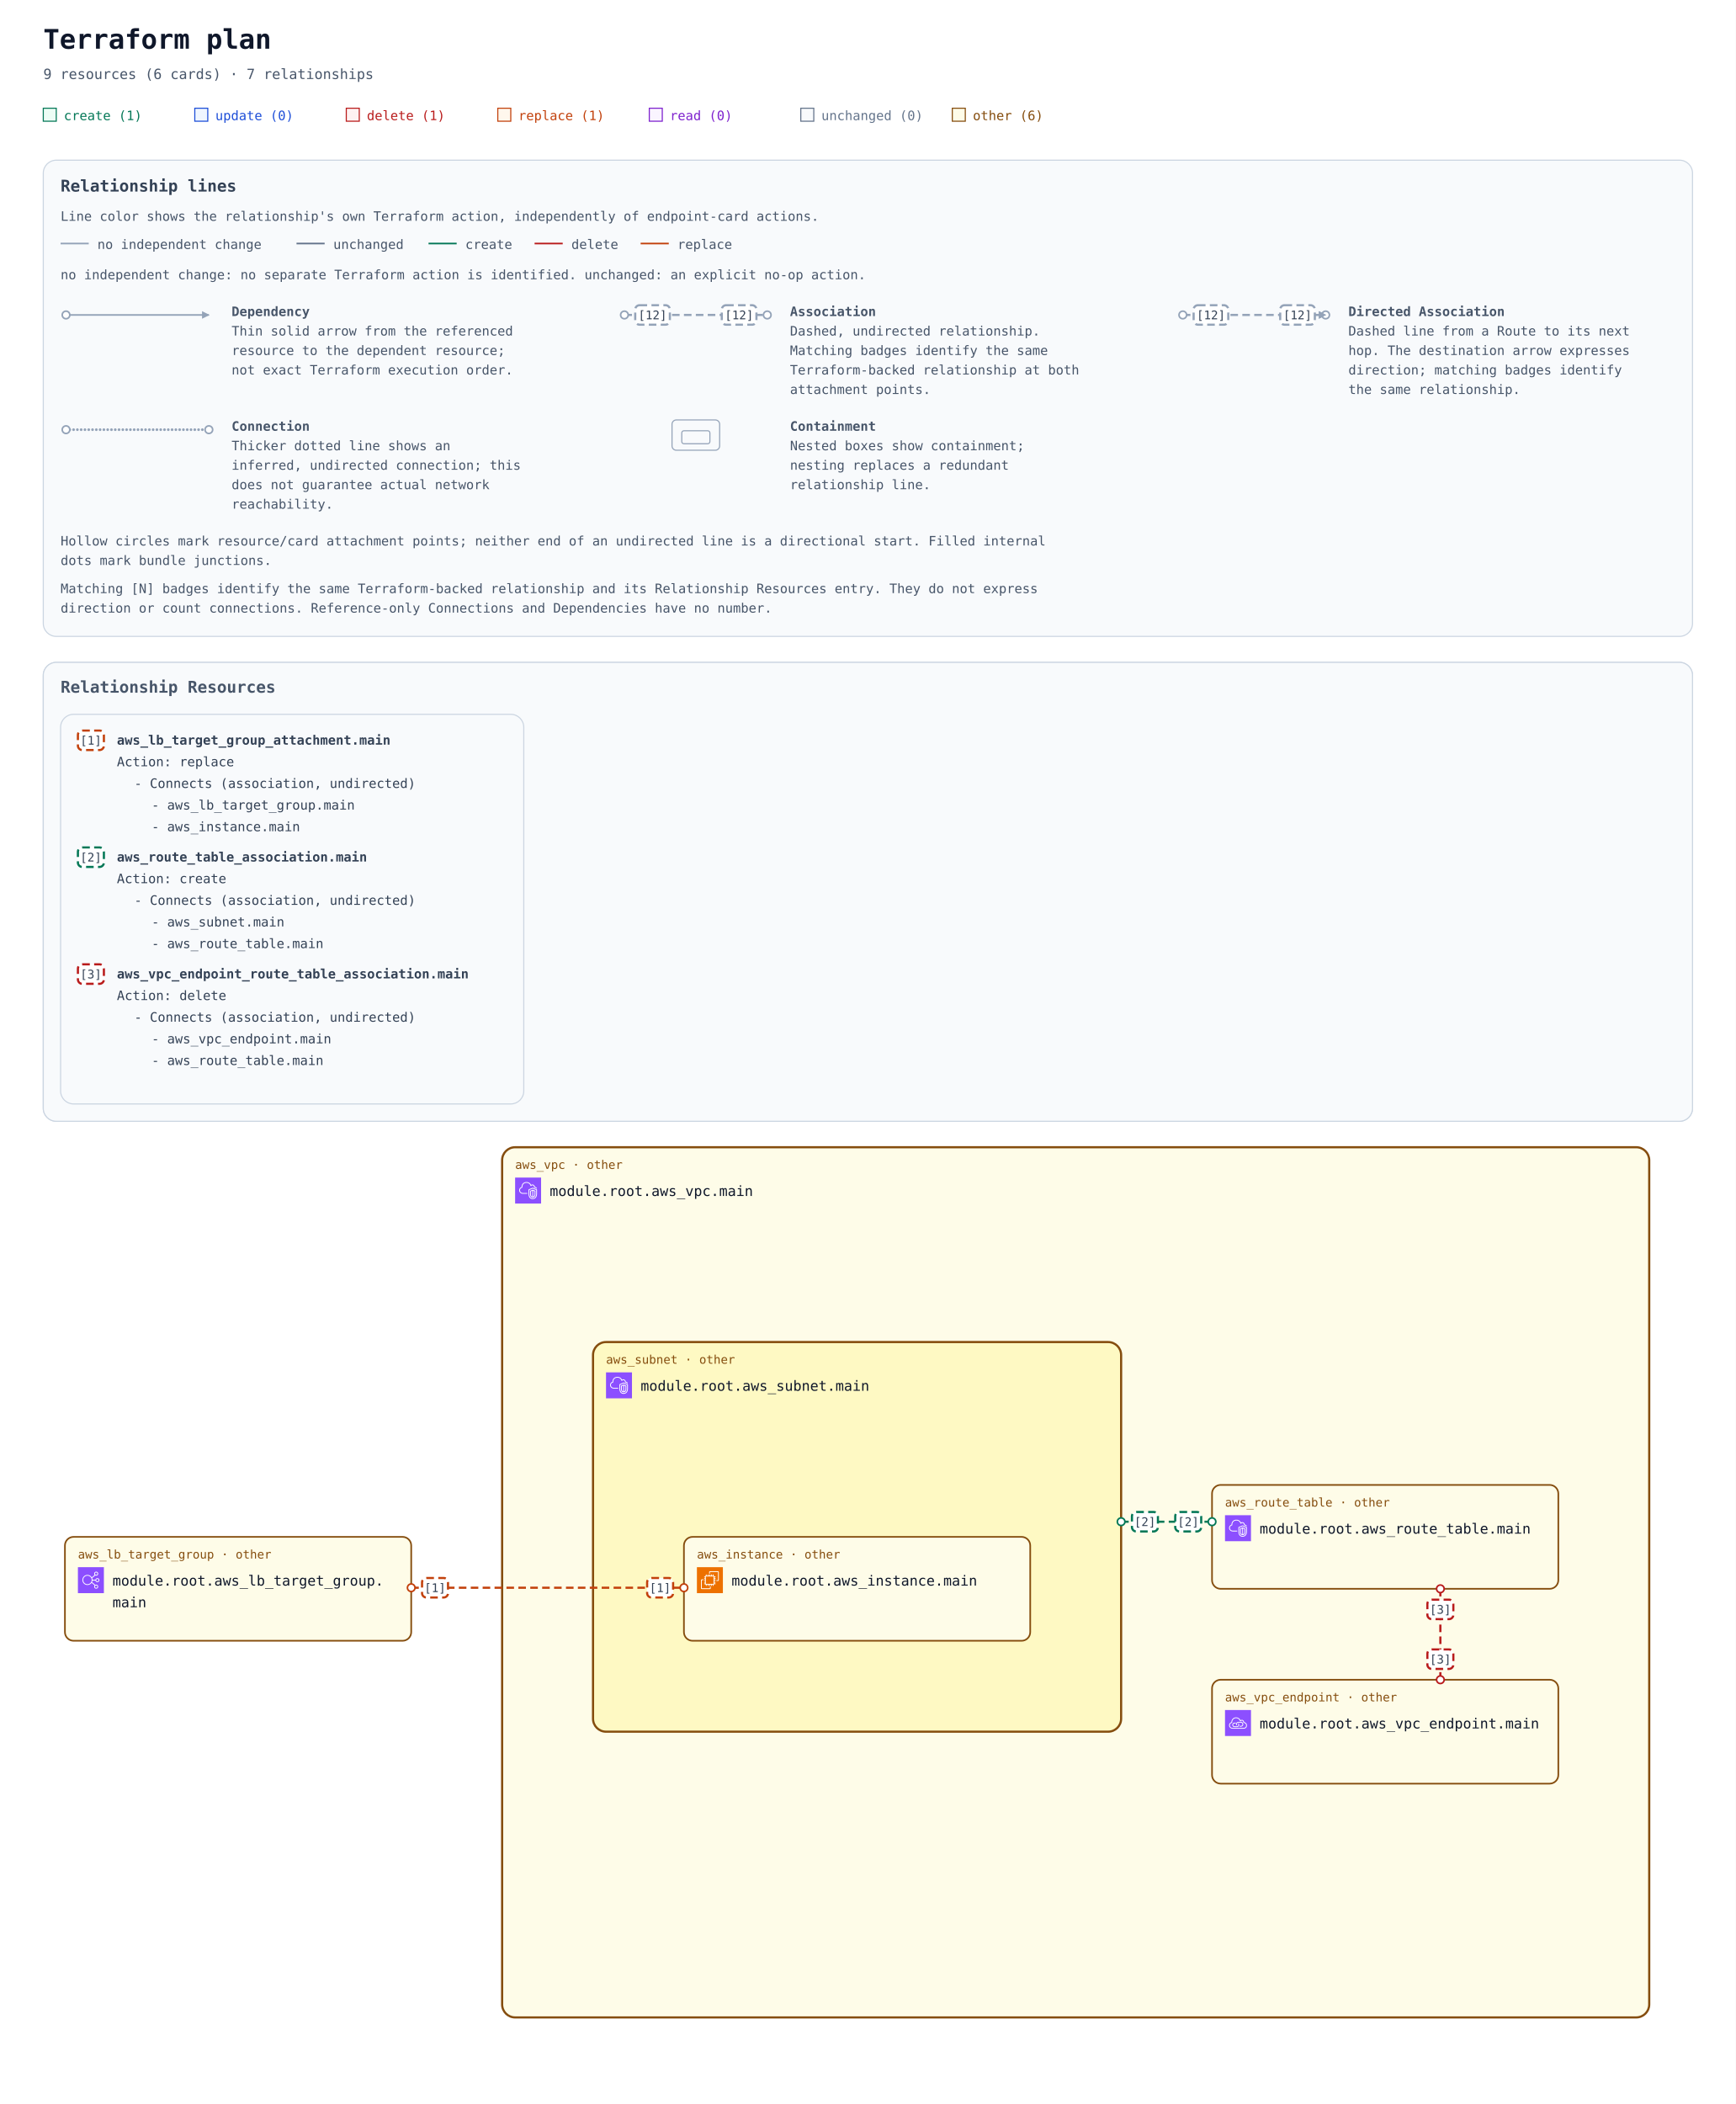
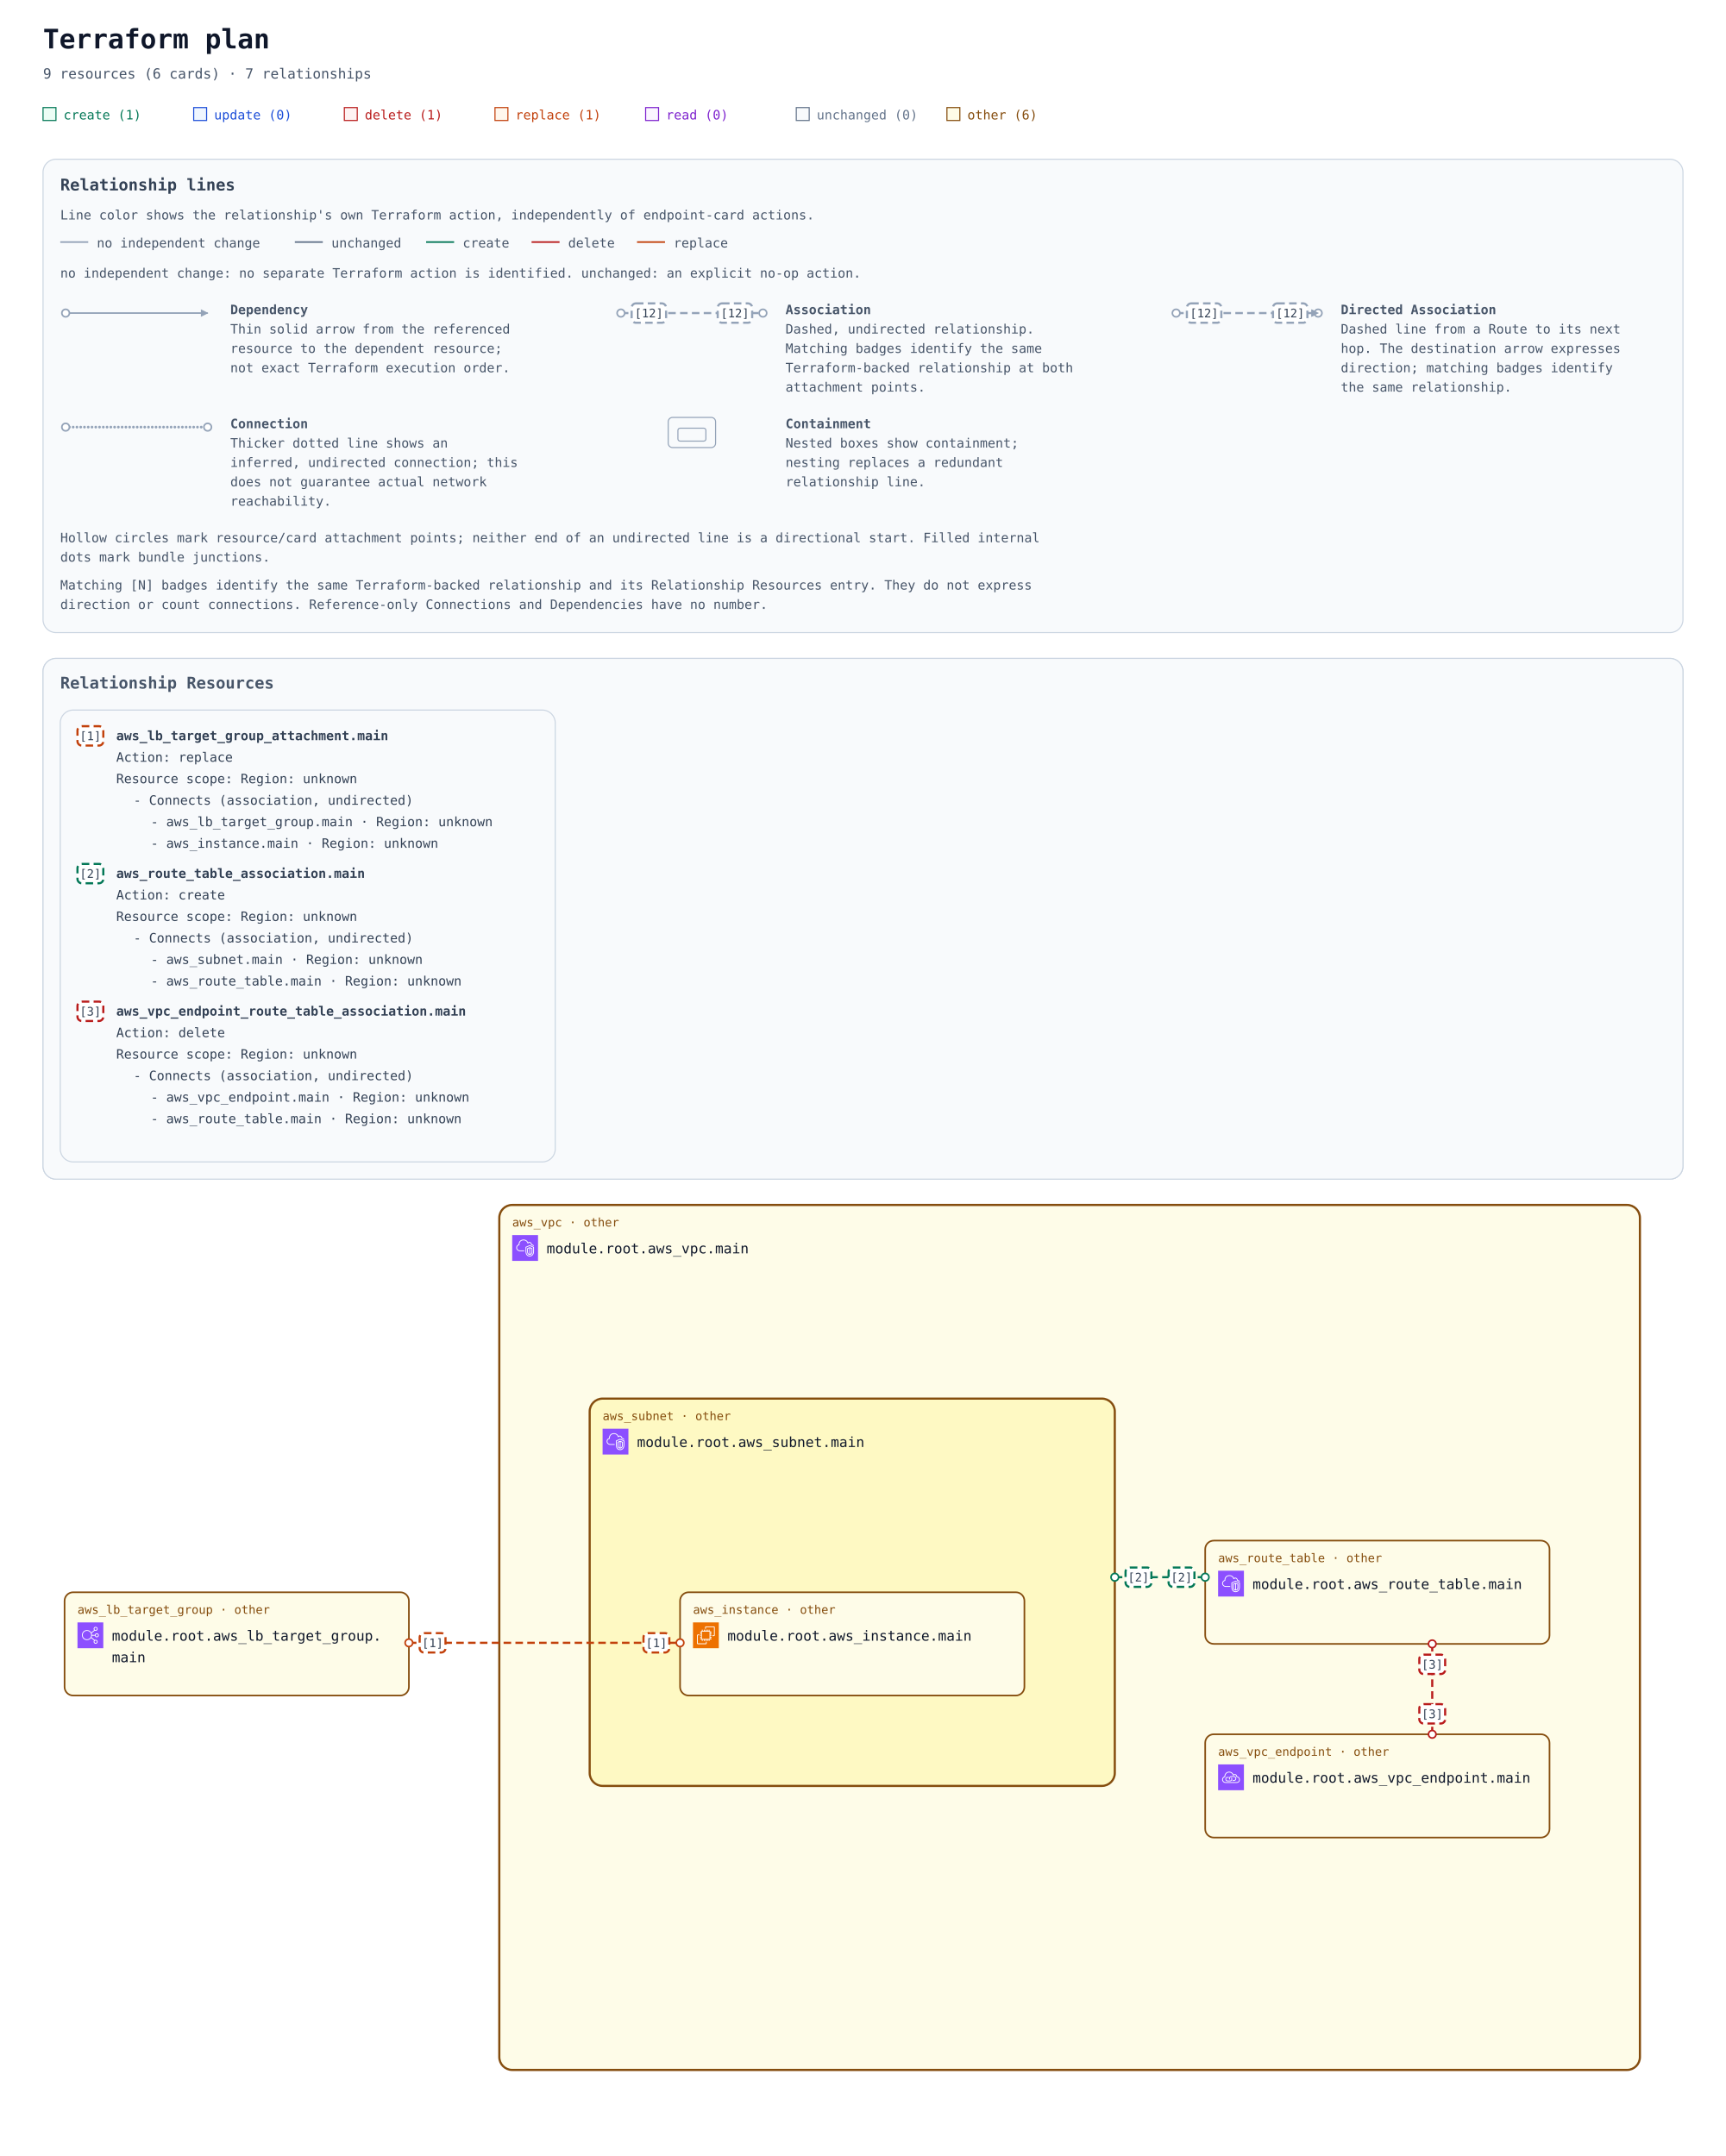
- <svg xmlns="http://www.w3.org/2000/svg" width="1604" height="1944" viewBox="0 0 1604 1944" role="img" aria-labelledby="title description">
+ <svg xmlns="http://www.w3.org/2000/svg" width="1604" height="2004" viewBox="0 0 1604 2004" role="img" aria-labelledby="title description">
  <defs>
    <marker id="arrow" viewBox="0 0 10 10" refX="9" refY="5" markerWidth="7" markerHeight="7" markerUnits="userSpaceOnUse" orient="auto-start-reverse">
      <path d="M 0 0 L 10 5 L 0 10 z" fill="#94a3b8" />
    </marker>
    <marker id="arrow-create" viewBox="0 0 10 10" refX="9" refY="5" markerWidth="7" markerHeight="7" markerUnits="userSpaceOnUse" orient="auto-start-reverse">
      <path d="M 0 0 L 10 5 L 0 10 z" fill="#047857" />
    </marker>
    <marker id="arrow-delete" viewBox="0 0 10 10" refX="9" refY="5" markerWidth="7" markerHeight="7" markerUnits="userSpaceOnUse" orient="auto-start-reverse">
      <path d="M 0 0 L 10 5 L 0 10 z" fill="#b91c1c" />
    </marker>
    <marker id="arrow-replace" viewBox="0 0 10 10" refX="9" refY="5" markerWidth="7" markerHeight="7" markerUnits="userSpaceOnUse" orient="auto-start-reverse">
      <path d="M 0 0 L 10 5 L 0 10 z" fill="#c2410c" />
    </marker>
    <symbol id="planorama-icon-aws-ec2" viewBox="0 0 64 64">
      <g>
        <g id="planorama-icon-aws-ec2-local-49636f6e2d4172636869746563747572652f34382f417263685f416d617a6f6e2d4543325f3438" stroke="none" stroke-width="1" fill="none" fill-rule="evenodd">
          <g id="planorama-icon-aws-ec2-local-49636f6e2d4172636869746563747572652d42472f34382f436f6d70757465" fill="#ED7100">
            <rect id="planorama-icon-aws-ec2-local-52656374616e676c65" x="0" y="0" width="64" height="64" />
          </g>
          <path d="M22,41 L41,41 L41,23 L22,23 L22,41 Z M43,23 L46,23 L46,25 L43,25 L43,27 L46,27 L46,29 L43,29 L43,31 L46,31 L46,33 L43,33 L43,36 L46,36 L46,38 L43,38 L43,40 L46,40 L46,42 L42.863,42 C42.608,42.587 42.023,43 41.344,43 L41,43 L41,46 L39,46 L39,43 L37,43 L37,46 L35,46 L35,43 L33,43 L33,46 L31,46 L31,43 L29,43 L29,46 L27,46 L27,43 L24,43 L24,46 L22,46 L22,43 L21.656,43 C20.977,43 20.392,42.587 20.137,42 L18,42 L18,40 L20,40 L20,38 L18,38 L18,36 L20,36 L20,33 L18,33 L18,31 L20,31 L20,29 L18,29 L18,27 L20,27 L20,25 L18,25 L18,23 L20,23 L20,22.656 C20,21.743 20.743,21 21.656,21 L22,21 L22,18 L24,18 L24,21 L27,21 L27,18 L29,18 L29,21 L31,21 L31,18 L33,18 L33,21 L35,21 L35,18 L37,18 L37,21 L39,21 L39,18 L41,18 L41,21 L41.344,21 C42.257,21 43,21.743 43,22.656 L43,23 Z M32,52 L12,52 L12,32 L16,32 L16,30 L11.843,30 C10.826,30 10,30.827 10,31.843 L10,52.157 C10,53.173 10.826,54 11.843,54 L32.157,54 C33.174,54 34,53.173 34,52.157 L34,48 L32,48 L32,52 Z M54,11.843 L54,32.157 C54,33.173 53.174,34 52.157,34 L48,34 L48,32 L52,32 L52,12 L32,12 L32,16 L30,16 L30,11.843 C30,10.827 30.826,10 31.843,10 L52.157,10 C53.174,10 54,10.827 54,11.843 L54,11.843 Z" id="planorama-icon-aws-ec2-local-416d617a6f6e2d4543325f49636f6e5f34385f5371756964" fill="#FFFFFF" />
        </g>
      </g>
    </symbol>
    <symbol id="planorama-icon-aws-elb" viewBox="0 0 64 64">
      <g>
        <g id="planorama-icon-aws-elb-local-49636f6e2d4172636869746563747572652f34382f417263685f456c61737469632d4c6f61642d42616c616e63696e675f3438" stroke="none" stroke-width="1" fill="none" fill-rule="evenodd">
          <g id="planorama-icon-aws-elb-local-49636f6e2d4172636869746563747572652d42472f34382f4e6574776f726b696e672d436f6e74656e742d44656c6976657279" fill="#8C4FFF">
            <rect id="planorama-icon-aws-elb-local-52656374616e676c65" x="0" y="0" width="64" height="64" />
          </g>
          <path d="M23.5,42 C17.71,42 13,37.29 13,31.5 C13,25.71 17.71,21 23.5,21 C29.29,21 34,25.71 34,31.5 C34,37.29 29.29,42 23.5,42 M48,48 C48,49.654 46.654,51 45,51 C43.346,51 42,49.654 42,48 C42,46.346 43.346,45 45,45 C46.654,45 48,46.346 48,48 M45,13 C46.654,13 48,14.346 48,16 C48,17.654 46.654,19 45,19 C43.346,19 42,17.654 42,16 C42,14.346 43.346,13 45,13 M48,29 C49.654,29 51,30.346 51,32 C51,33.654 49.654,35 48,35 C46.346,35 45,33.654 45,32 C45,30.346 46.346,29 48,29 M35.901,33 L43.102,33 C43.565,35.279 45.586,37 48,37 C50.757,37 53,34.757 53,32 C53,29.243 50.757,27 48,27 C45.586,27 43.565,28.721 43.102,31 L35.975,31 C35.916,29.541 35.614,28.146 35.096,26.856 L42.799,20.467 C43.466,20.797 44.206,21 45,21 C47.757,21 50,18.757 50,16 C50,13.243 47.757,11 45,11 C42.243,11 40,13.243 40,16 C40,17.224 40.459,18.331 41.191,19.201 L34.172,25.024 C31.977,21.42 28.021,19 23.5,19 C16.607,19 11,24.607 11,31.5 C11,38.393 16.607,44 23.5,44 C27.743,44 31.493,41.871 33.754,38.629 L41.191,44.799 C40.459,45.669 40,46.776 40,48 C40,50.757 42.243,53 45,53 C47.757,53 50,50.757 50,48 C50,45.243 47.757,43 45,43 C44.206,43 43.466,43.203 42.799,43.533 L34.77,36.873 C35.344,35.673 35.736,34.373 35.901,33" id="planorama-icon-aws-elb-local-456c61737469632d4c6f61642d42616c616e63696e675f49636f6e5f34385f5371756964" fill="#FFFFFF" />
        </g>
      </g>
    </symbol>
    <symbol id="planorama-icon-aws-endpoint" viewBox="0 0 64 64">
      <g>
        <g id="planorama-icon-aws-endpoint-local-49636f6e2d4172636869746563747572652f34382f417263685f4157532d507269766174654c696e6b5f3438" stroke="none" stroke-width="1" fill="none" fill-rule="evenodd">
          <g id="planorama-icon-aws-endpoint-local-49636f6e2d4172636869746563747572652d42472f34382f4e6574776f726b696e672d436f6e74656e742d44656c6976657279" fill="#8C4FFF">
            <rect id="planorama-icon-aws-endpoint-local-52656374616e676c65" x="0" y="0" width="64" height="64" />
          </g>
          <path d="M33.522,32.737 C34.475,33.796 35,35.13 35,36.495 C35,39.698 32.756,42.021 29.667,42.021 L23.444,42.021 C20.34,42.021 18,39.646 18,36.495 C18,33.358 20.29,31.08 23.444,31.08 L26.555,31.08 L26.555,33.069 L23.444,33.069 C21.416,33.069 20,34.478 20,36.495 C20,38.544 21.448,40.032 23.444,40.032 L29.667,40.032 C31.629,40.032 33,38.578 33,36.495 C33,35.621 32.656,34.757 32.032,34.064 L33.522,32.737 Z M45,35.059 C45,38.795 41.949,41.027 39,41.027 L35.888,41.027 L35.888,39.037 L39,39.037 C40.965,39.037 43,37.549 43,35.059 C43,32.568 40.965,31.08 39,31.08 L32.777,31.08 C30.764,31.08 29,32.887 29,34.948 C29,35.477 29.364,36.101 29.684,36.652 L29.754,36.772 L28.022,37.766 L27.955,37.65 C27.529,36.921 27,36.013 27,34.948 C27,31.828 29.699,29.091 32.777,29.091 L39,29.091 C41.949,29.091 45,31.323 45,35.059 L45,35.059 Z M45.439,44.011 L18.561,44.011 C15.017,44.008 12.202,41.503 12.012,38.185 C12.003,38.033 12,37.877 12,37.717 C12,33.468 15.059,32.034 16.938,31.555 C16.957,31.552 16.974,31.549 16.993,31.544 C17.494,31.431 17.828,30.958 17.763,30.45 C17.716,30.074 17.692,29.687 17.692,29.297 C17.692,25.826 20.19,22.09 23.379,20.792 C28.927,18.533 32.859,21.501 34.292,22.881 C35.455,24.003 36.363,25.438 36.991,27.146 C37.117,27.487 37.418,27.733 37.78,27.788 C38.146,27.84 38.502,27.697 38.725,27.409 C39.624,26.239 41.075,25.748 42.429,26.158 C44.041,26.647 45.043,28.23 45.18,30.501 C45.208,30.952 45.536,31.328 45.981,31.416 C49.974,32.218 52,34.358 52,37.78 C52,43.201 47.889,44.011 45.439,44.011 L45.439,44.011 Z M47.102,29.63 C46.726,26.912 45.233,24.929 43.013,24.256 C41.369,23.756 39.637,24.08 38.281,25.076 C37.602,23.679 36.732,22.464 35.684,21.454 C32.113,18.009 27.23,17.074 22.622,18.951 C18.671,20.56 15.692,25.008 15.692,29.297 C15.692,29.481 15.697,29.664 15.705,29.846 C13.517,30.581 10,32.566 10,37.717 C10,37.916 10.005,38.109 10.016,38.297 C10.265,42.684 13.938,45.996 18.56,46 L45.439,46 C47.447,46 54,45.407 54,37.78 C54,33.625 51.558,30.754 47.102,29.63 L47.102,29.63 Z" id="planorama-icon-aws-endpoint-local-4157532d507269766174654c696e6b5f49636f6e5f34385f5371756964" fill="#FFFFFF" />
        </g>
      </g>
    </symbol>
    <symbol id="planorama-icon-aws-vpc" viewBox="0 0 64 64">
      <g>
        <g id="planorama-icon-aws-vpc-local-49636f6e2d4172636869746563747572652f34382f417263685f416d617a6f6e2d5669727475616c2d507269766174652d436c6f75645f3438" stroke="none" stroke-width="1" fill="none" fill-rule="evenodd">
          <g id="planorama-icon-aws-vpc-local-49636f6e2d4172636869746563747572652d42472f34382f4e6574776f726b696e672d436f6e74656e742d44656c6976657279" fill="#8C4FFF">
            <rect id="planorama-icon-aws-vpc-local-52656374616e676c65" x="0" y="0" width="64" height="64" />
          </g>
          <path d="M48,33.977 L44.499,32.508 L44.499,46.878 C47.906,46.147 47.998,42.181 48,41.995 L48,33.977 Z M42.499,46.923 L42.499,32.508 L39,33.977 L39,42.004 C39.008,42.466 39.183,46.339 42.499,46.923 L42.499,46.923 Z M43.112,30.082 C43.358,29.977 43.638,29.978 43.886,30.081 L49.387,32.39 C49.759,32.546 50,32.909 50,33.312 L50,42.004 C49.978,44.431 48.562,49.004 43.37,49.004 C38.393,49.004 37.026,44.432 37,42.015 L37,33.312 C37,32.909 37.241,32.546 37.613,32.39 L43.112,30.082 Z M52,30.792 L43.492,27.092 L35,30.668 L35,41.025 C34.999,41.09 34.963,46.009 37.807,48.894 C39.187,50.294 41.059,51.004 43.37,51.004 C51.808,51.004 51.996,41.425 52,41.018 L52,30.792 Z M54,30.136 L54,41.025 C53.973,45.173 51.716,53.004 43.37,53.004 C40.498,53.004 38.145,52.09 36.373,50.288 C32.941,46.797 32.996,41.243 33,41.008 L33,30.004 C33,29.602 33.241,29.238 33.612,29.082 L43.111,25.082 C43.363,24.976 43.647,24.978 43.897,25.087 L53.398,29.219 C53.764,29.378 54,29.738 54,30.136 L54,30.136 Z M19,38.004 L30,38.004 L30,40.004 L19,40.004 C14.216,40.004 10.271,36.483 10.02,31.988 C10.002,31.813 10,31.599 10,31.385 C10,26.086 13.654,24.038 15.919,23.278 C15.902,23.063 15.891,22.843 15.891,22.626 C15.891,18.039 18.658,13.701 22.621,12.079 C27.58,10.049 33.235,10.937 36.695,14.285 C37.718,15.282 38.604,16.596 39.343,18.206 C40.299,17.422 41.392,17.004 42.523,17.004 C45.234,17.004 48.281,19.296 48.9,23.062 C51.069,23.344 52.936,24.639 53.896,26.582 L52.104,27.469 C51.34,25.925 49.806,25.004 48,25.004 C47.471,25.004 47.033,24.591 47.002,24.063 C46.807,20.762 44.275,19.004 42.523,19.004 C41.55,19.004 40.582,19.574 39.797,20.608 C39.575,20.899 39.215,21.048 38.852,20.993 C38.49,20.938 38.187,20.691 38.062,20.348 C37.327,18.346 36.398,16.789 35.302,15.72 C32.406,12.917 27.615,12.196 23.379,13.93 C19.775,15.405 17.891,19.421 17.891,22.626 C17.891,23.026 17.947,23.503 17.993,23.886 C18.053,24.386 17.73,24.853 17.24,24.975 C15.283,25.459 12,26.937 12,31.385 C12,31.535 11.998,31.685 12.013,31.836 C12.209,35.312 15.276,38.004 19,38.004 L19,38.004 Z" id="planorama-icon-aws-vpc-local-416d617a6f6e2d5669727475616c2d507269766174652d436c6f75645f49636f6e5f34385f5371756964" fill="#FFFFFF" />
        </g>
      </g>
    </symbol>
    <mask id="container-occlusion-0" maskUnits="userSpaceOnUse" maskContentUnits="userSpaceOnUse" x="0" y="0" width="1604" height="1044" style="mask-type:luminance">
      <rect width="1604" height="1044" fill="white" />
      <rect x="546" y="338" width="492" height="364" rx="14" fill="black" />
    </mask>
  </defs>
  <rect width="100%" height="100%" fill="#ffffff" />
  <g font-family="ui-monospace, SFMono-Regular, Consolas, monospace">
    <text x="40" y="45" font-size="25" font-weight="700" fill="#0f172a">Terraform plan</text>
    <text x="40" y="73" font-size="13" fill="#475569">9 resources (6 cards) · 7 relationships</text>
    <rect x="40" y="100" width="12" height="12" fill="#ecfdf5" stroke="#047857" />
    <text x="59" y="111" font-size="12" fill="#047857">create (1)</text>
    <rect x="180" y="100" width="12" height="12" fill="#eff6ff" stroke="#1d4ed8" />
    <text x="199" y="111" font-size="12" fill="#1d4ed8">update (0)</text>
    <rect x="320" y="100" width="12" height="12" fill="#fef2f2" stroke="#b91c1c" />
    <text x="339" y="111" font-size="12" fill="#b91c1c">delete (1)</text>
    <rect x="460" y="100" width="12" height="12" fill="#fff7ed" stroke="#c2410c" />
    <text x="479" y="111" font-size="12" fill="#c2410c">replace (1)</text>
    <rect x="600" y="100" width="12" height="12" fill="#faf5ff" stroke="#7e22ce" />
    <text x="619" y="111" font-size="12" fill="#7e22ce">read (0)</text>
    <rect x="740" y="100" width="12" height="12" fill="#f8fafc" stroke="#64748b" />
    <text x="759" y="111" font-size="12" fill="#64748b">unchanged (0)</text>
    <rect x="880" y="100" width="12" height="12" fill="#fefce8" stroke="#854d0e" />
    <text x="899" y="111" font-size="12" fill="#854d0e">other (6)</text>
    <g id="relationship-legend" font-size="12" fill="#475569" transform="translate(40 148)">
      <rect width="1524" height="440" rx="12" fill="#f8fafc" stroke="#cbd5e1" />
      <text x="16" y="29" font-size="15" font-weight="700" fill="#334155">Relationship lines</text>
      <text x="16" y="56">Line color shows the relationship's own Terraform action, independently of endpoint-card actions.</text>
      <path data-legend-action="none" d="M 16 77 H 42" fill="none" stroke="#94a3b8" stroke-width="1.5" />
      <text x="50" y="82">no independent change</text>
      <path data-legend-action="unchanged" d="M 234 77 H 260" fill="none" stroke="#64748b" stroke-width="1.5" />
      <text x="268" y="82">unchanged</text>
      <path data-legend-action="create" d="M 356 77 H 382" fill="none" stroke="#047857" stroke-width="1.5" />
      <text x="390" y="82">create</text>
      <path data-legend-action="delete" d="M 454 77 H 480" fill="none" stroke="#b91c1c" stroke-width="1.5" />
      <text x="488" y="82">delete</text>
      <path data-legend-action="replace" d="M 552 77 H 578" fill="none" stroke="#c2410c" stroke-width="1.5" />
      <text x="586" y="82">replace</text>
      <text x="16" y="110">no independent change: no separate Terraform action is identified. unchanged: an explicit no-op action.</text>
      <g data-legend-entry="dependency" transform="translate(0 132)">
        <g data-legend-sample="dependency">
          <path data-legend-kind="dependency" data-directionality="directed" d="M 21 11 H 153" fill="none" stroke="#94a3b8" stroke-width="1.5" marker-end="url(#arrow)" />
          <circle data-legend-endpoint="source" cx="21" cy="11" r="3.5" fill="#ffffff" stroke="#94a3b8" stroke-width="1.5" />
        </g>
        <text x="174" y="12" font-weight="700">Dependency</text>
        <text x="174" y="30">Thin solid arrow from the referenced</text>
        <text x="174" y="48">resource to the dependent resource;</text>
        <text x="174" y="66">not exact Terraform execution order.</text>
      </g>
      <g data-legend-entry="association" transform="translate(516 132)">
        <g data-legend-sample="association">
          <path data-legend-kind="association" data-directionality="undirected" d="M 21 11 H 153" fill="none" stroke="#94a3b8" stroke-width="2" stroke-dasharray="7 4" />
          <circle data-legend-endpoint="source" cx="21" cy="11" r="3.5" fill="#ffffff" stroke="#94a3b8" stroke-width="1.5" />
          <circle data-legend-endpoint="target" cx="153" cy="11" r="3.5" fill="#ffffff" stroke="#94a3b8" stroke-width="1.5" />
          <g data-legend-badge="source">
            <rect x="31" y="2" width="32" height="18" rx="4" fill="#ffffff" stroke="#94a3b8" stroke-width="2" stroke-dasharray="7 4" />
            <text x="47" y="15" text-anchor="middle" font-size="11" fill="#334155">[12]</text>
          </g>
          <g data-legend-badge="target">
            <rect x="111" y="2" width="32" height="18" rx="4" fill="#ffffff" stroke="#94a3b8" stroke-width="2" stroke-dasharray="7 4" />
            <text x="127" y="15" text-anchor="middle" font-size="11" fill="#334155">[12]</text>
          </g>
        </g>
        <text x="174" y="12" font-weight="700">Association</text>
        <text x="174" y="30">Dashed, undirected relationship.</text>
        <text x="174" y="48">Matching badges identify the same</text>
        <text x="174" y="66">Terraform-backed relationship at both</text>
        <text x="174" y="84">attachment points.</text>
      </g>
      <g data-legend-entry="directed-association" transform="translate(1032 132)">
        <g data-legend-sample="directed-association">
          <path data-legend-kind="directed-association" data-directionality="directed" d="M 21 11 H 153" fill="none" stroke="#94a3b8" stroke-width="2" stroke-dasharray="7 4" marker-end="url(#arrow)" />
          <circle data-legend-endpoint="source" cx="21" cy="11" r="3.5" fill="#ffffff" stroke="#94a3b8" stroke-width="1.5" />
          <circle data-legend-endpoint="target" cx="153" cy="11" r="3.5" fill="#ffffff" stroke="#94a3b8" stroke-width="1.5" />
          <path data-legend-arrow="true" d="M 146.7 7.5 L 153.7 11 L 146.7 14.5 Z" fill="#94a3b8" />
          <g data-legend-badge="source">
            <rect x="31" y="2" width="32" height="18" rx="4" fill="#ffffff" stroke="#94a3b8" stroke-width="2" stroke-dasharray="7 4" />
            <text x="47" y="15" text-anchor="middle" font-size="11" fill="#334155">[12]</text>
          </g>
          <g data-legend-badge="target">
            <rect x="111" y="2" width="32" height="18" rx="4" fill="#ffffff" stroke="#94a3b8" stroke-width="2" stroke-dasharray="7 4" />
            <text x="127" y="15" text-anchor="middle" font-size="11" fill="#334155">[12]</text>
          </g>
        </g>
        <text x="174" y="12" font-weight="700">Directed Association</text>
        <text x="174" y="30">Dashed line from a Route to its next</text>
        <text x="174" y="48">hop. The destination arrow expresses</text>
        <text x="174" y="66">direction; matching badges identify</text>
        <text x="174" y="84">the same relationship.</text>
      </g>
      <g data-legend-entry="connection" transform="translate(0 238)">
        <g data-legend-sample="connection">
          <path data-legend-kind="connection" data-directionality="undirected" d="M 21 11 H 153" fill="none" stroke="#94a3b8" stroke-width="2.5" stroke-dasharray="0 3.5" stroke-linecap="round" />
          <circle data-legend-endpoint="source" cx="21" cy="11" r="3.5" fill="#ffffff" stroke="#94a3b8" stroke-width="1.5" />
          <circle data-legend-endpoint="target" cx="153" cy="11" r="3.5" fill="#ffffff" stroke="#94a3b8" stroke-width="1.5" />
        </g>
        <text x="174" y="12" font-weight="700">Connection</text>
        <text x="174" y="30">Thicker dotted line shows an</text>
        <text x="174" y="48">inferred, undirected connection; this</text>
        <text x="174" y="66">does not guarantee actual network</text>
        <text x="174" y="84">reachability.</text>
      </g>
      <g data-legend-entry="containment" transform="translate(516 238)">
        <g data-legend-sample="containment">
          <g data-legend-kind="containment" fill="none" stroke="#94a3b8">
            <rect x="65" y="2" width="44" height="28" rx="4" />
            <rect x="74" y="12" width="26" height="12" rx="2" />
          </g>
        </g>
        <text x="174" y="12" font-weight="700">Containment</text>
        <text x="174" y="30">Nested boxes show containment;</text>
        <text x="174" y="48">nesting replaces a redundant</text>
        <text x="174" y="66">relationship line.</text>
      </g>
      <text x="16" y="356">Hollow circles mark resource/card attachment points; neither end of an undirected line is a directional start. Filled internal</text>
      <text x="16" y="374">dots mark bundle junctions.</text>
      <text x="16" y="400">Matching [N] badges identify the same Terraform-backed relationship and its Relationship Resources entry. They do not express</text>
      <text x="16" y="418">direction or count connections. Reference-only Connections and Dependencies have no number.</text>
    </g>
    <g transform="translate(0 452)">
      <g data-annotation-area="true">
        <g data-annotation-card="true" transform="translate(40 160)">
-           <rect width="1524" height="424" rx="12" fill="#f8fafc" stroke="#cbd5e1" />
+           <rect width="1524" height="484" rx="12" fill="#f8fafc" stroke="#cbd5e1" />
          <g data-annotation-section="Relationship Resources">
-             <rect width="1524" height="424" rx="12" fill="#f8fafc" stroke="#cbd5e1" />
+             <rect width="1524" height="484" rx="12" fill="#f8fafc" stroke="#cbd5e1" />
            <text x="16" y="28" font-size="15" font-weight="700" fill="#475569">Relationship Resources</text>
            <g data-annotation-card="true" transform="translate(16 48)">
-               <rect width="428" height="360" rx="12" fill="#f8fafc" stroke="#cbd5e1" />
+               <rect width="460" height="420" rx="12" fill="#f8fafc" stroke="#cbd5e1" />
              <g data-relationship-index="true">
                <g data-relationship-entry="1" id="relationship-5b5b5b226177735f6c625f7461726765745f67726f75705f6174746163686d656e742e6d61696e222c6e756c6c5d5d2c5b5b227465727261666f726d3a3631373737333566366336323566373436313732363736353734356636373732366637353730326536643631363936652d63757272656e74222c227465727261666f726d3a363137373733356636393665373337343631366536333635326536643631363936652d63757272656e74222c226173736f63696174696f6e222c22756e6469726563746564225d5d5d">
                  <a href="#relationship-5b5b5b226177735f6c625f7461726765745f67726f75705f6174746163686d656e742e6d61696e222c6e756c6c5d5d2c5b5b227465727261666f726d3a3631373737333566366336323566373436313732363736353734356636373732366637353730326536643631363936652d63757272656e74222c227465727261666f726d3a363137373733356636393665373337343631366536333635326536643631363936652d63757272656e74222c226173736f63696174696f6e222c22756e6469726563746564225d5d5d" data-relationship-select="true" aria-label="Relationship [1]: Connects (association, undirected): aws_lb_target_group.main / aws_instance.main">
                    <rect x="16" y="15" width="24" height="18" rx="4" fill="#ffffff" stroke="#c2410c" stroke-width="2" stroke-dasharray="7 4" />
                    <text x="28" y="28" text-anchor="middle" font-size="11" fill="#334155">[1]</text>
                  </a>
                  <text data-source-address="aws_lb_target_group_attachment.main" data-source-identity="terraform:6177735f6c625f7461726765745f67726f75705f6174746163686d656e742e6d61696e-current" font-size="12" font-weight="600" fill="#334155">
                    <tspan x="52" y="28" xml:space="preserve">aws_lb_target_group_attachment.main</tspan>
                  </text>
                  <text font-size="12" fill="#334155">
                    <tspan x="52" y="48" xml:space="preserve">Action: replace</tspan>
                  </text>
                  <text font-size="12" fill="#334155">
-                     <tspan x="68" y="68" xml:space="preserve">- Connects (association, undirected)</tspan>
-                   </text>
-                   <a href="#resource-6177735f6c625f7461726765745f67726f75702e6d61696e-current" data-relationship-endpoint="true" aria-label="- aws_lb_target_group.main">
-                     <text font-size="12" fill="#334155">
-                       <tspan x="84" y="88" xml:space="preserve">- aws_lb_target_group.main</tspan>
-                     </text>
-                   </a>
-                   <a href="#resource-6177735f696e7374616e63652e6d61696e-current" data-relationship-endpoint="true" aria-label="- aws_instance.main">
-                     <text font-size="12" fill="#334155">
-                       <tspan x="84" y="108" xml:space="preserve">- aws_instance.main</tspan>
+                     <tspan x="52" y="68" xml:space="preserve">Resource scope: Region: unknown</tspan>
+                   </text>
+                   <text font-size="12" fill="#334155">
+                     <tspan x="68" y="88" xml:space="preserve">- Connects (association, undirected)</tspan>
+                   </text>
+                   <a href="#resource-6177735f6c625f7461726765745f67726f75702e6d61696e-current" data-relationship-endpoint="true" aria-label="- aws_lb_target_group.main · Region: unknown">
+                     <text font-size="12" fill="#334155">
+                       <tspan x="84" y="108" xml:space="preserve">- aws_lb_target_group.main · Region: unknown</tspan>
+                     </text>
+                   </a>
+                   <a href="#resource-6177735f696e7374616e63652e6d61696e-current" data-relationship-endpoint="true" aria-label="- aws_instance.main · Region: unknown">
+                     <text font-size="12" fill="#334155">
+                       <tspan x="84" y="128" xml:space="preserve">- aws_instance.main · Region: unknown</tspan>
                    </text>
                  </a>
                </g>
                <g data-relationship-entry="2" id="relationship-5b5b5b226177735f726f7574655f7461626c655f6173736f63696174696f6e2e6d61696e222c6e756c6c5d5d2c5b5b227465727261666f726d3a3631373737333566373337353632366536353734326536643631363936652d63757272656e74222c227465727261666f726d3a363137373733356637323666373537343635356637343631363236633635326536643631363936652d63757272656e74222c226173736f63696174696f6e222c22756e6469726563746564225d5d5d">
                  <a href="#relationship-5b5b5b226177735f726f7574655f7461626c655f6173736f63696174696f6e2e6d61696e222c6e756c6c5d5d2c5b5b227465727261666f726d3a3631373737333566373337353632366536353734326536643631363936652d63757272656e74222c227465727261666f726d3a363137373733356637323666373537343635356637343631363236633635326536643631363936652d63757272656e74222c226173736f63696174696f6e222c22756e6469726563746564225d5d5d" data-relationship-select="true" aria-label="Relationship [2]: Connects (association, undirected): aws_subnet.main / aws_route_table.main">
-                     <rect x="16" y="123" width="24" height="18" rx="4" fill="#ffffff" stroke="#047857" stroke-width="2" stroke-dasharray="7 4" />
-                     <text x="28" y="136" text-anchor="middle" font-size="11" fill="#334155">[2]</text>
+                     <rect x="16" y="143" width="24" height="18" rx="4" fill="#ffffff" stroke="#047857" stroke-width="2" stroke-dasharray="7 4" />
+                     <text x="28" y="156" text-anchor="middle" font-size="11" fill="#334155">[2]</text>
                  </a>
                  <text data-source-address="aws_route_table_association.main" data-source-identity="terraform:6177735f726f7574655f7461626c655f6173736f63696174696f6e2e6d61696e-current" font-size="12" font-weight="600" fill="#334155">
-                     <tspan x="52" y="136" xml:space="preserve">aws_route_table_association.main</tspan>
-                   </text>
-                   <text font-size="12" fill="#334155">
-                     <tspan x="52" y="156" xml:space="preserve">Action: create</tspan>
-                   </text>
-                   <text font-size="12" fill="#334155">
-                     <tspan x="68" y="176" xml:space="preserve">- Connects (association, undirected)</tspan>
-                   </text>
-                   <a href="#resource-6177735f7375626e65742e6d61696e-current" data-relationship-endpoint="true" aria-label="- aws_subnet.main">
-                     <text font-size="12" fill="#334155">
-                       <tspan x="84" y="196" xml:space="preserve">- aws_subnet.main</tspan>
-                     </text>
-                   </a>
-                   <a href="#resource-6177735f726f7574655f7461626c652e6d61696e-current" data-relationship-endpoint="true" aria-label="- aws_route_table.main">
-                     <text font-size="12" fill="#334155">
-                       <tspan x="84" y="216" xml:space="preserve">- aws_route_table.main</tspan>
+                     <tspan x="52" y="156" xml:space="preserve">aws_route_table_association.main</tspan>
+                   </text>
+                   <text font-size="12" fill="#334155">
+                     <tspan x="52" y="176" xml:space="preserve">Action: create</tspan>
+                   </text>
+                   <text font-size="12" fill="#334155">
+                     <tspan x="52" y="196" xml:space="preserve">Resource scope: Region: unknown</tspan>
+                   </text>
+                   <text font-size="12" fill="#334155">
+                     <tspan x="68" y="216" xml:space="preserve">- Connects (association, undirected)</tspan>
+                   </text>
+                   <a href="#resource-6177735f7375626e65742e6d61696e-current" data-relationship-endpoint="true" aria-label="- aws_subnet.main · Region: unknown">
+                     <text font-size="12" fill="#334155">
+                       <tspan x="84" y="236" xml:space="preserve">- aws_subnet.main · Region: unknown</tspan>
+                     </text>
+                   </a>
+                   <a href="#resource-6177735f726f7574655f7461626c652e6d61696e-current" data-relationship-endpoint="true" aria-label="- aws_route_table.main · Region: unknown">
+                     <text font-size="12" fill="#334155">
+                       <tspan x="84" y="256" xml:space="preserve">- aws_route_table.main · Region: unknown</tspan>
                    </text>
                  </a>
                </g>
                <g data-relationship-entry="3" id="relationship-5b5b5b226177735f7670635f656e64706f696e745f726f7574655f7461626c655f6173736f63696174696f6e2e6d61696e222c6e756c6c5d5d2c5b5b227465727261666f726d3a3631373737333566373637303633356636353665363437303666363936653734326536643631363936652d63757272656e74222c227465727261666f726d3a363137373733356637323666373537343635356637343631363236633635326536643631363936652d63757272656e74222c226173736f63696174696f6e222c22756e6469726563746564225d5d5d">
                  <a href="#relationship-5b5b5b226177735f7670635f656e64706f696e745f726f7574655f7461626c655f6173736f63696174696f6e2e6d61696e222c6e756c6c5d5d2c5b5b227465727261666f726d3a3631373737333566373637303633356636353665363437303666363936653734326536643631363936652d63757272656e74222c227465727261666f726d3a363137373733356637323666373537343635356637343631363236633635326536643631363936652d63757272656e74222c226173736f63696174696f6e222c22756e6469726563746564225d5d5d" data-relationship-select="true" aria-label="Relationship [3]: Connects (association, undirected): aws_vpc_endpoint.main / aws_route_table.main">
-                     <rect x="16" y="231" width="24" height="18" rx="4" fill="#ffffff" stroke="#b91c1c" stroke-width="2" stroke-dasharray="7 4" />
-                     <text x="28" y="244" text-anchor="middle" font-size="11" fill="#334155">[3]</text>
+                     <rect x="16" y="271" width="24" height="18" rx="4" fill="#ffffff" stroke="#b91c1c" stroke-width="2" stroke-dasharray="7 4" />
+                     <text x="28" y="284" text-anchor="middle" font-size="11" fill="#334155">[3]</text>
                  </a>
                  <text data-source-address="aws_vpc_endpoint_route_table_association.main" data-source-identity="terraform:6177735f7670635f656e64706f696e745f726f7574655f7461626c655f6173736f63696174696f6e2e6d61696e-current" font-size="12" font-weight="600" fill="#334155">
-                     <tspan x="52" y="244" xml:space="preserve">aws_vpc_endpoint_route_table_association.main</tspan>
-                   </text>
-                   <text font-size="12" fill="#334155">
-                     <tspan x="52" y="264" xml:space="preserve">Action: delete</tspan>
-                   </text>
-                   <text font-size="12" fill="#334155">
-                     <tspan x="68" y="284" xml:space="preserve">- Connects (association, undirected)</tspan>
-                   </text>
-                   <a href="#resource-6177735f7670635f656e64706f696e742e6d61696e-current" data-relationship-endpoint="true" aria-label="- aws_vpc_endpoint.main">
-                     <text font-size="12" fill="#334155">
-                       <tspan x="84" y="304" xml:space="preserve">- aws_vpc_endpoint.main</tspan>
-                     </text>
-                   </a>
-                   <a href="#resource-6177735f726f7574655f7461626c652e6d61696e-current" data-relationship-endpoint="true" aria-label="- aws_route_table.main">
-                     <text font-size="12" fill="#334155">
-                       <tspan x="84" y="324" xml:space="preserve">- aws_route_table.main</tspan>
+                     <tspan x="52" y="284" xml:space="preserve">aws_vpc_endpoint_route_table_association.main</tspan>
+                   </text>
+                   <text font-size="12" fill="#334155">
+                     <tspan x="52" y="304" xml:space="preserve">Action: delete</tspan>
+                   </text>
+                   <text font-size="12" fill="#334155">
+                     <tspan x="52" y="324" xml:space="preserve">Resource scope: Region: unknown</tspan>
+                   </text>
+                   <text font-size="12" fill="#334155">
+                     <tspan x="68" y="344" xml:space="preserve">- Connects (association, undirected)</tspan>
+                   </text>
+                   <a href="#resource-6177735f7670635f656e64706f696e742e6d61696e-current" data-relationship-endpoint="true" aria-label="- aws_vpc_endpoint.main · Region: unknown">
+                     <text font-size="12" fill="#334155">
+                       <tspan x="84" y="364" xml:space="preserve">- aws_vpc_endpoint.main · Region: unknown</tspan>
+                     </text>
+                   </a>
+                   <a href="#resource-6177735f726f7574655f7461626c652e6d61696e-current" data-relationship-endpoint="true" aria-label="- aws_route_table.main · Region: unknown">
+                     <text font-size="12" fill="#334155">
+                       <tspan x="84" y="384" xml:space="preserve">- aws_route_table.main · Region: unknown</tspan>
                    </text>
                  </a>
                </g>
              </g>
            </g>
          </g>
        </g>
      </g>
-       <g data-architecture="true" transform="translate(0 448)">
+       <g data-architecture="true" transform="translate(0 508)">
        <g data-container="resource-6177735f7670632e6d61696e-current">
          <rect x="464" y="160" width="1060" height="804" rx="12" fill="#fefce8" stroke="#854d0e" stroke-width="2" data-mode="managed" />
        </g>
        <g data-container="resource-6177735f7375626e65742e6d61696e-current">
          <rect x="548" y="340" width="488" height="360" rx="12" fill="#fef9c3" stroke="#854d0e" stroke-width="2" data-mode="managed" />
        </g>
        <path d="M 380 567 L 632 567 " data-edge-kind="association" data-relationship-ids="relationship-5b5b5b226177735f6c625f7461726765745f67726f75705f6174746163686d656e742e6d61696e222c6e756c6c5d5d2c5b5b227465727261666f726d3a3631373737333566366336323566373436313732363736353734356636373732366637353730326536643631363936652d63757272656e74222c227465727261666f726d3a363137373733356636393665373337343631366536333635326536643631363936652d63757272656e74222c226173736f63696174696f6e222c22756e6469726563746564225d5d5d" data-directionality="undirected" data-source="resource-6177735f6c625f7461726765745f67726f75702e6d61696e-current" data-target="resource-6177735f696e7374616e63652e6d61696e-current" fill="none" stroke="#c2410c" stroke-width="2" stroke-dasharray="7 4" stroke-linejoin="round" />
        <g data-edge-kind="containment" data-source="resource-6177735f7375626e65742e6d61696e-current" data-target="resource-6177735f696e7374616e63652e6d61696e-current" />
        <path d="M 1036 506 L 1120 506 " data-edge-kind="association" data-relationship-ids="relationship-5b5b5b226177735f726f7574655f7461626c655f6173736f63696174696f6e2e6d61696e222c6e756c6c5d5d2c5b5b227465727261666f726d3a3631373737333566373337353632366536353734326536643631363936652d63757272656e74222c227465727261666f726d3a363137373733356637323666373537343635356637343631363236633635326536643631363936652d63757272656e74222c226173736f63696174696f6e222c22756e6469726563746564225d5d5d" data-directionality="undirected" data-source="resource-6177735f7375626e65742e6d61696e-current" data-target="resource-6177735f726f7574655f7461626c652e6d61696e-current" fill="none" stroke="#047857" stroke-width="2" stroke-dasharray="7 4" stroke-linejoin="round" />
        <g data-edge-kind="containment" data-source="resource-6177735f7670632e6d61696e-current" data-target="resource-6177735f726f7574655f7461626c652e6d61696e-current" />
        <g data-edge-kind="containment" data-source="resource-6177735f7670632e6d61696e-current" data-target="resource-6177735f7375626e65742e6d61696e-current" />
        <g data-edge-kind="containment" data-source="resource-6177735f7670632e6d61696e-current" data-target="resource-6177735f7670635f656e64706f696e742e6d61696e-current" />
        <path d="M 1331 652 L 1331 568 " data-edge-kind="association" data-relationship-ids="relationship-5b5b5b226177735f7670635f656e64706f696e745f726f7574655f7461626c655f6173736f63696174696f6e2e6d61696e222c6e756c6c5d5d2c5b5b227465727261666f726d3a3631373737333566373637303633356636353665363437303666363936653734326536643631363936652d63757272656e74222c227465727261666f726d3a363137373733356637323666373537343635356637343631363236633635326536643631363936652d63757272656e74222c226173736f63696174696f6e222c22756e6469726563746564225d5d5d" data-directionality="undirected" data-source="resource-6177735f7670635f656e64706f696e742e6d61696e-current" data-target="resource-6177735f726f7574655f7461626c652e6d61696e-current" fill="none" stroke="#b91c1c" stroke-width="2" stroke-dasharray="7 4" stroke-linejoin="round" mask="url(#container-occlusion-0)" />
        <g id="resource-6177735f696e7374616e63652e6d61696e-current" data-architecture-id="terraform:6177735f696e7374616e63652e6d61696e-current" data-qualified-address="module.root.aws_instance.main" data-terraform-address="aws_instance.main">
          <rect x="632" y="520" width="320" height="96" rx="8" fill="#fefce8" stroke="#854d0e" stroke-width="1.5" data-mode="managed" />
          <text x="644" y="540" font-size="11" fill="#854d0e">aws_instance · other</text>
          <use href="#planorama-icon-aws-ec2" x="644" y="548" width="24" height="24" aria-hidden="true" />
          <text x="676" y="565" font-size="13" fill="#0f172a" xml:space="preserve">module.root.aws_instance.main</text>
          <text x="644" y="604" font-size="10" fill="#64748b" />
        </g>
        <g id="resource-6177735f6c625f7461726765745f67726f75702e6d61696e-current" data-architecture-id="terraform:6177735f6c625f7461726765745f67726f75702e6d61696e-current" data-qualified-address="module.root.aws_lb_target_group.main" data-terraform-address="aws_lb_target_group.main">
          <rect x="60" y="520" width="320" height="96" rx="8" fill="#fefce8" stroke="#854d0e" stroke-width="1.5" data-mode="managed" />
          <text x="72" y="540" font-size="11" fill="#854d0e">aws_lb_target_group · other</text>
          <use href="#planorama-icon-aws-elb" x="72" y="548" width="24" height="24" aria-hidden="true" />
          <text x="104" y="565" font-size="13" fill="#0f172a" xml:space="preserve">module.root.aws_lb_target_group.</text>
          <text x="104" y="585" font-size="13" fill="#0f172a" xml:space="preserve">main</text>
          <text x="72" y="604" font-size="10" fill="#64748b" data-role="controller" />
        </g>
        <g id="resource-6177735f726f7574655f7461626c652e6d61696e-current" data-architecture-id="terraform:6177735f726f7574655f7461626c652e6d61696e-current" data-qualified-address="module.root.aws_route_table.main" data-terraform-address="aws_route_table.main">
          <rect x="1120" y="472" width="320" height="96" rx="8" fill="#fefce8" stroke="#854d0e" stroke-width="1.5" data-mode="managed" />
          <text x="1132" y="492" font-size="11" fill="#854d0e">aws_route_table · other</text>
          <use href="#planorama-icon-aws-vpc" x="1132" y="500" width="24" height="24" aria-hidden="true" />
          <text x="1164" y="517" font-size="13" fill="#0f172a" xml:space="preserve">module.root.aws_route_table.main</text>
          <text x="1132" y="556" font-size="10" fill="#64748b" />
        </g>
        <g id="resource-6177735f7375626e65742e6d61696e-current" data-architecture-id="terraform:6177735f7375626e65742e6d61696e-current" data-qualified-address="module.root.aws_subnet.main" data-terraform-address="aws_subnet.main">
          <text x="560" y="360" font-size="11" fill="#854d0e">aws_subnet · other</text>
          <use href="#planorama-icon-aws-vpc" x="560" y="368" width="24" height="24" aria-hidden="true" />
          <text x="592" y="385" font-size="13" fill="#0f172a" xml:space="preserve">module.root.aws_subnet.main</text>
          <text x="560" y="424" font-size="10" fill="#64748b" />
        </g>
        <g id="resource-6177735f7670632e6d61696e-current" data-architecture-id="terraform:6177735f7670632e6d61696e-current" data-qualified-address="module.root.aws_vpc.main" data-terraform-address="aws_vpc.main">
          <text x="476" y="180" font-size="11" fill="#854d0e">aws_vpc · other</text>
          <use href="#planorama-icon-aws-vpc" x="476" y="188" width="24" height="24" aria-hidden="true" />
          <text x="508" y="205" font-size="13" fill="#0f172a" xml:space="preserve">module.root.aws_vpc.main</text>
          <text x="476" y="244" font-size="10" fill="#64748b" />
        </g>
        <g id="resource-6177735f7670635f656e64706f696e742e6d61696e-current" data-architecture-id="terraform:6177735f7670635f656e64706f696e742e6d61696e-current" data-qualified-address="module.root.aws_vpc_endpoint.main" data-terraform-address="aws_vpc_endpoint.main">
          <rect x="1120" y="652" width="320" height="96" rx="8" fill="#fefce8" stroke="#854d0e" stroke-width="1.5" data-mode="managed" />
          <text x="1132" y="672" font-size="11" fill="#854d0e">aws_vpc_endpoint · other</text>
          <use href="#planorama-icon-aws-endpoint" x="1132" y="680" width="24" height="24" aria-hidden="true" />
          <text x="1164" y="697" font-size="13" fill="#0f172a" xml:space="preserve">module.root.aws_vpc_endpoint.main</text>
          <text x="1132" y="736" font-size="10" fill="#64748b" />
        </g>
        <g data-endpoints="true" data-source="resource-6177735f6c625f7461726765745f67726f75702e6d61696e-current" data-target="resource-6177735f696e7374616e63652e6d61696e-current" aria-hidden="true">
          <circle data-endpoint="source" cx="380" cy="567" r="3.5" fill="#ffffff" stroke="#c2410c" stroke-width="1.5" />
          <circle data-endpoint="target" cx="632" cy="567" r="3.5" fill="#ffffff" stroke="#c2410c" stroke-width="1.5" />
        </g>
        <g data-endpoints="true" data-source="resource-6177735f7375626e65742e6d61696e-current" data-target="resource-6177735f726f7574655f7461626c652e6d61696e-current" aria-hidden="true">
          <circle data-endpoint="source" cx="1036" cy="506" r="3.5" fill="#ffffff" stroke="#047857" stroke-width="1.5" />
          <circle data-endpoint="target" cx="1120" cy="506" r="3.5" fill="#ffffff" stroke="#047857" stroke-width="1.5" />
        </g>
        <g data-endpoints="true" data-source="resource-6177735f7670635f656e64706f696e742e6d61696e-current" data-target="resource-6177735f726f7574655f7461626c652e6d61696e-current" aria-hidden="true">
          <circle data-endpoint="source" cx="1331" cy="652" r="3.5" fill="#ffffff" stroke="#b91c1c" stroke-width="1.5" />
          <circle data-endpoint="target" cx="1331" cy="568" r="3.5" fill="#ffffff" stroke="#b91c1c" stroke-width="1.5" />
        </g>
        <g data-relationship-marker="1">
          <a href="#relationship-5b5b5b226177735f6c625f7461726765745f67726f75705f6174746163686d656e742e6d61696e222c6e756c6c5d5d2c5b5b227465727261666f726d3a3631373737333566366336323566373436313732363736353734356636373732366637353730326536643631363936652d63757272656e74222c227465727261666f726d3a363137373733356636393665373337343631366536333635326536643631363936652d63757272656e74222c226173736f63696174696f6e222c22756e6469726563746564225d5d5d" data-relationship-select="true" aria-label="Relationship [1]: Connects (association, undirected): aws_lb_target_group.main / aws_instance.main">
            <rect x="598" y="558" width="24" height="18" rx="4" fill="#ffffff" stroke="#c2410c" stroke-width="2" stroke-dasharray="7 4" />
            <text x="610" y="571" text-anchor="middle" font-size="11" fill="#334155">[1]</text>
          </a>
        </g>
        <g data-relationship-marker="1">
          <a href="#relationship-5b5b5b226177735f6c625f7461726765745f67726f75705f6174746163686d656e742e6d61696e222c6e756c6c5d5d2c5b5b227465727261666f726d3a3631373737333566366336323566373436313732363736353734356636373732366637353730326536643631363936652d63757272656e74222c227465727261666f726d3a363137373733356636393665373337343631366536333635326536643631363936652d63757272656e74222c226173736f63696174696f6e222c22756e6469726563746564225d5d5d" data-relationship-select="true" aria-label="Relationship [1]: Connects (association, undirected): aws_lb_target_group.main / aws_instance.main">
            <rect x="390" y="558" width="24" height="18" rx="4" fill="#ffffff" stroke="#c2410c" stroke-width="2" stroke-dasharray="7 4" />
            <text x="402" y="571" text-anchor="middle" font-size="11" fill="#334155">[1]</text>
          </a>
        </g>
        <g data-relationship-marker="2">
          <a href="#relationship-5b5b5b226177735f726f7574655f7461626c655f6173736f63696174696f6e2e6d61696e222c6e756c6c5d5d2c5b5b227465727261666f726d3a3631373737333566373337353632366536353734326536643631363936652d63757272656e74222c227465727261666f726d3a363137373733356637323666373537343635356637343631363236633635326536643631363936652d63757272656e74222c226173736f63696174696f6e222c22756e6469726563746564225d5d5d" data-relationship-select="true" aria-label="Relationship [2]: Connects (association, undirected): aws_subnet.main / aws_route_table.main">
            <rect x="1086" y="497" width="24" height="18" rx="4" fill="#ffffff" stroke="#047857" stroke-width="2" stroke-dasharray="7 4" />
            <text x="1098" y="510" text-anchor="middle" font-size="11" fill="#334155">[2]</text>
          </a>
        </g>
        <g data-relationship-marker="2">
          <a href="#relationship-5b5b5b226177735f726f7574655f7461626c655f6173736f63696174696f6e2e6d61696e222c6e756c6c5d5d2c5b5b227465727261666f726d3a3631373737333566373337353632366536353734326536643631363936652d63757272656e74222c227465727261666f726d3a363137373733356637323666373537343635356637343631363236633635326536643631363936652d63757272656e74222c226173736f63696174696f6e222c22756e6469726563746564225d5d5d" data-relationship-select="true" aria-label="Relationship [2]: Connects (association, undirected): aws_subnet.main / aws_route_table.main">
            <rect x="1046" y="497" width="24" height="18" rx="4" fill="#ffffff" stroke="#047857" stroke-width="2" stroke-dasharray="7 4" />
            <text x="1058" y="510" text-anchor="middle" font-size="11" fill="#334155">[2]</text>
          </a>
        </g>
        <g data-relationship-marker="3">
          <a href="#relationship-5b5b5b226177735f7670635f656e64706f696e745f726f7574655f7461626c655f6173736f63696174696f6e2e6d61696e222c6e756c6c5d5d2c5b5b227465727261666f726d3a3631373737333566373637303633356636353665363437303666363936653734326536643631363936652d63757272656e74222c227465727261666f726d3a363137373733356637323666373537343635356637343631363236633635326536643631363936652d63757272656e74222c226173736f63696174696f6e222c22756e6469726563746564225d5d5d" data-relationship-select="true" aria-label="Relationship [3]: Connects (association, undirected): aws_vpc_endpoint.main / aws_route_table.main">
            <rect x="1319" y="578" width="24" height="18" rx="4" fill="#ffffff" stroke="#b91c1c" stroke-width="2" stroke-dasharray="7 4" />
            <text x="1331" y="591" text-anchor="middle" font-size="11" fill="#334155">[3]</text>
          </a>
        </g>
        <g data-relationship-marker="3">
          <a href="#relationship-5b5b5b226177735f7670635f656e64706f696e745f726f7574655f7461626c655f6173736f63696174696f6e2e6d61696e222c6e756c6c5d5d2c5b5b227465727261666f726d3a3631373737333566373637303633356636353665363437303666363936653734326536643631363936652d63757272656e74222c227465727261666f726d3a363137373733356637323666373537343635356637343631363236633635326536643631363936652d63757272656e74222c226173736f63696174696f6e222c22756e6469726563746564225d5d5d" data-relationship-select="true" aria-label="Relationship [3]: Connects (association, undirected): aws_vpc_endpoint.main / aws_route_table.main">
            <rect x="1319" y="624" width="24" height="18" rx="4" fill="#ffffff" stroke="#b91c1c" stroke-width="2" stroke-dasharray="7 4" />
            <text x="1331" y="637" text-anchor="middle" font-size="11" fill="#334155">[3]</text>
          </a>
        </g>
      </g>
    </g>
  </g>
</svg>
